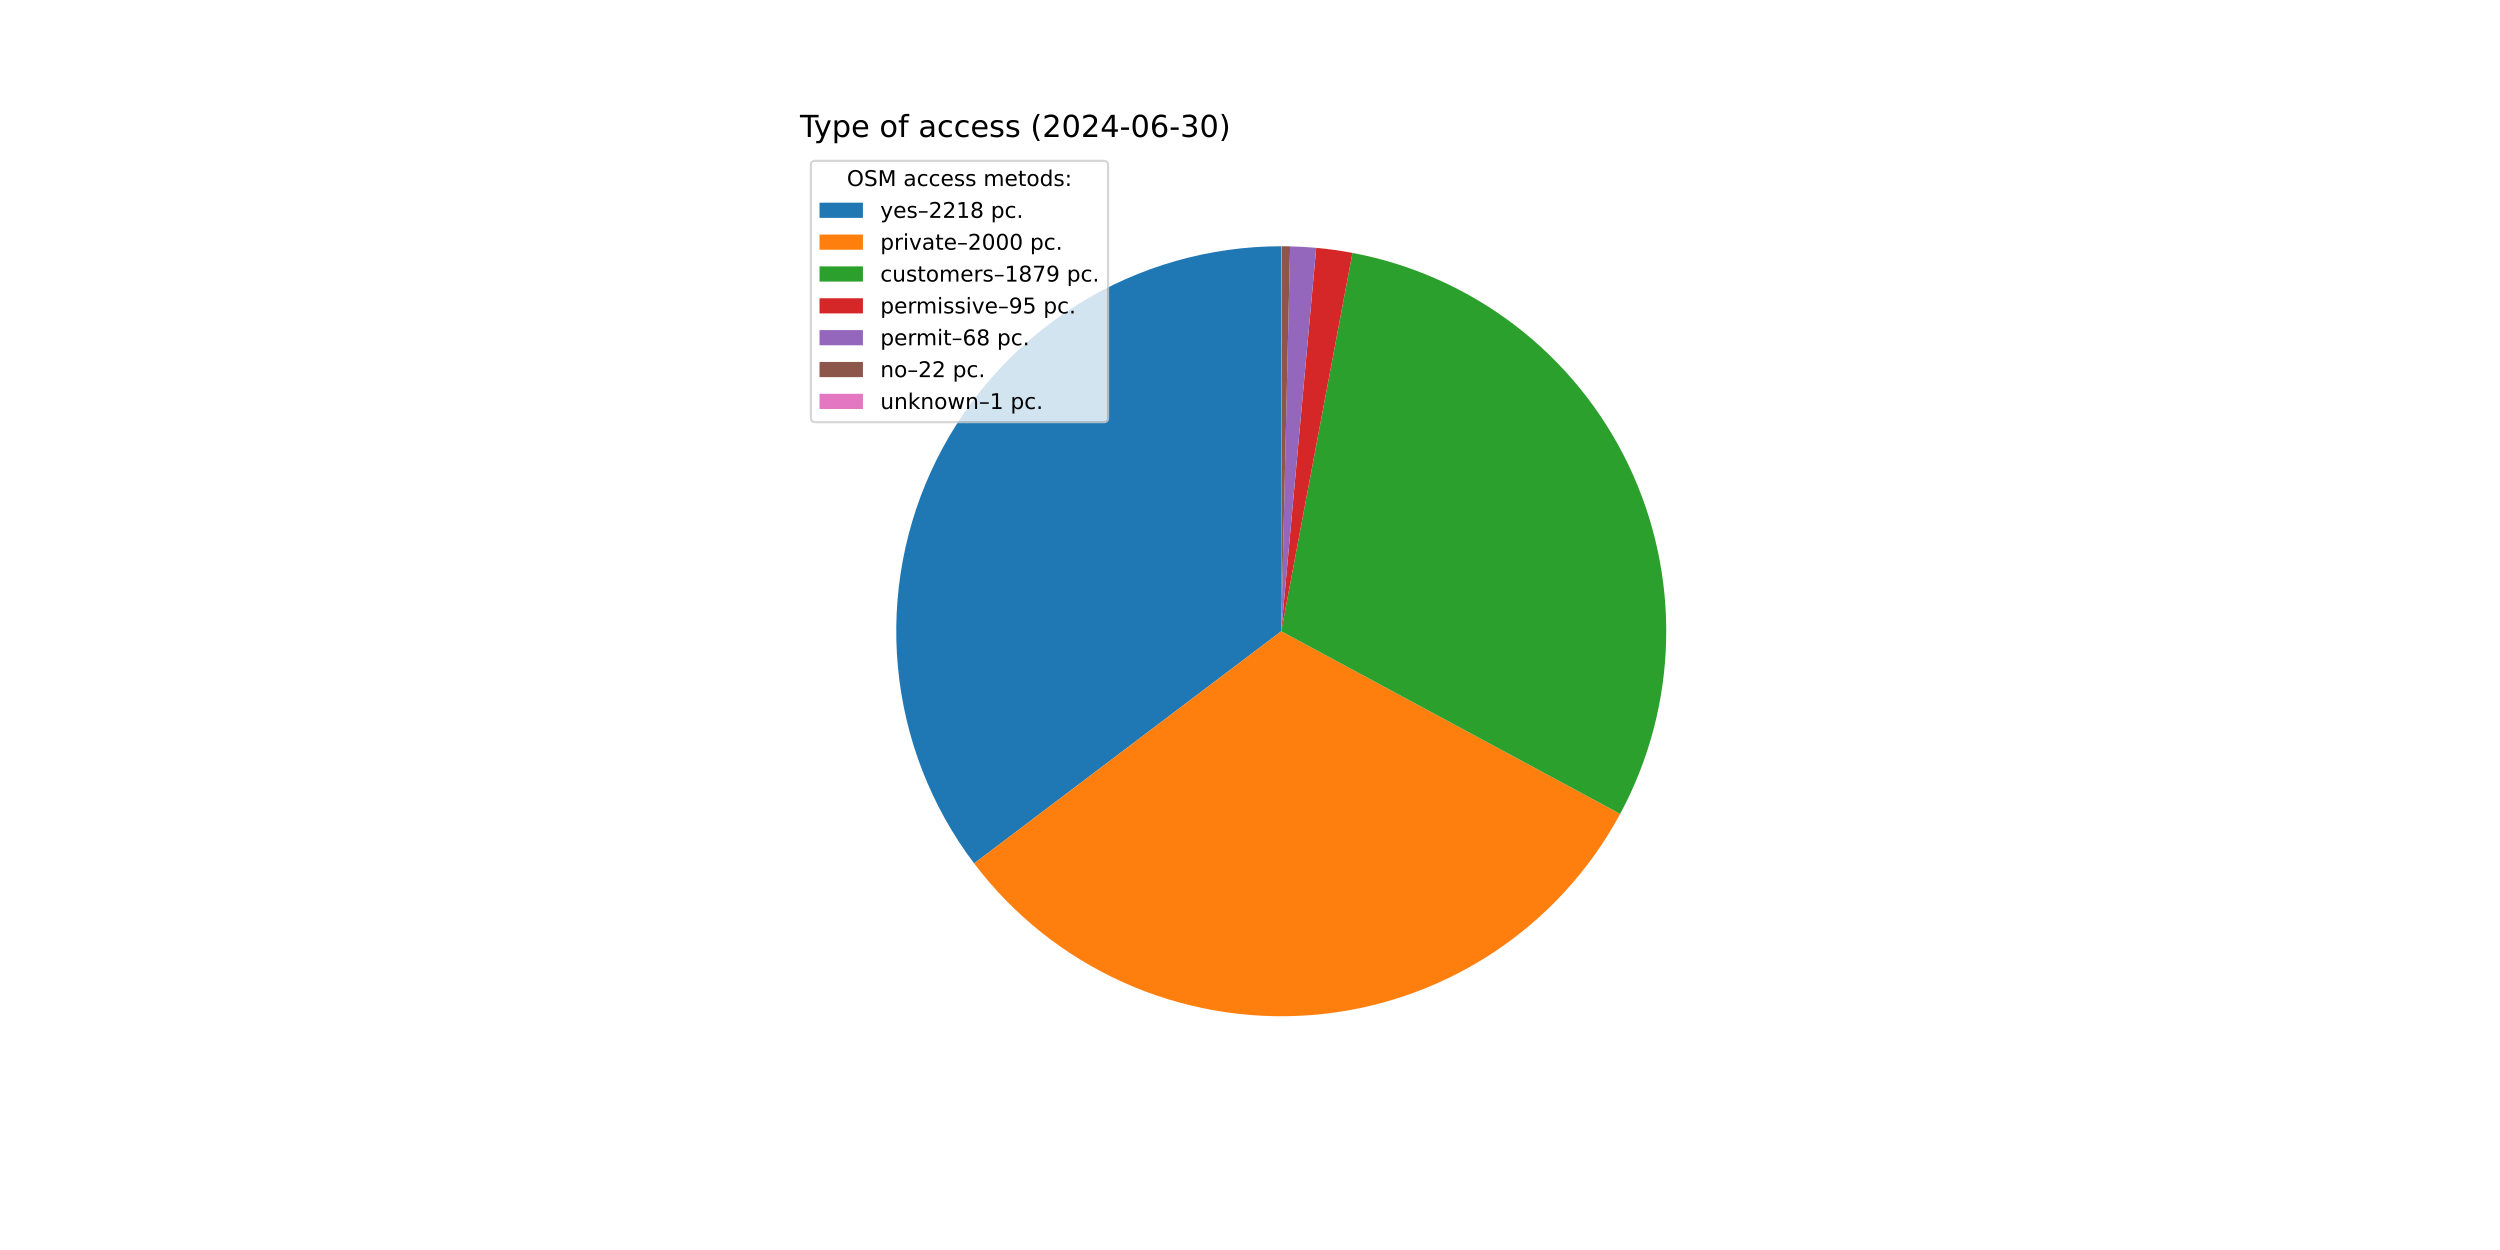
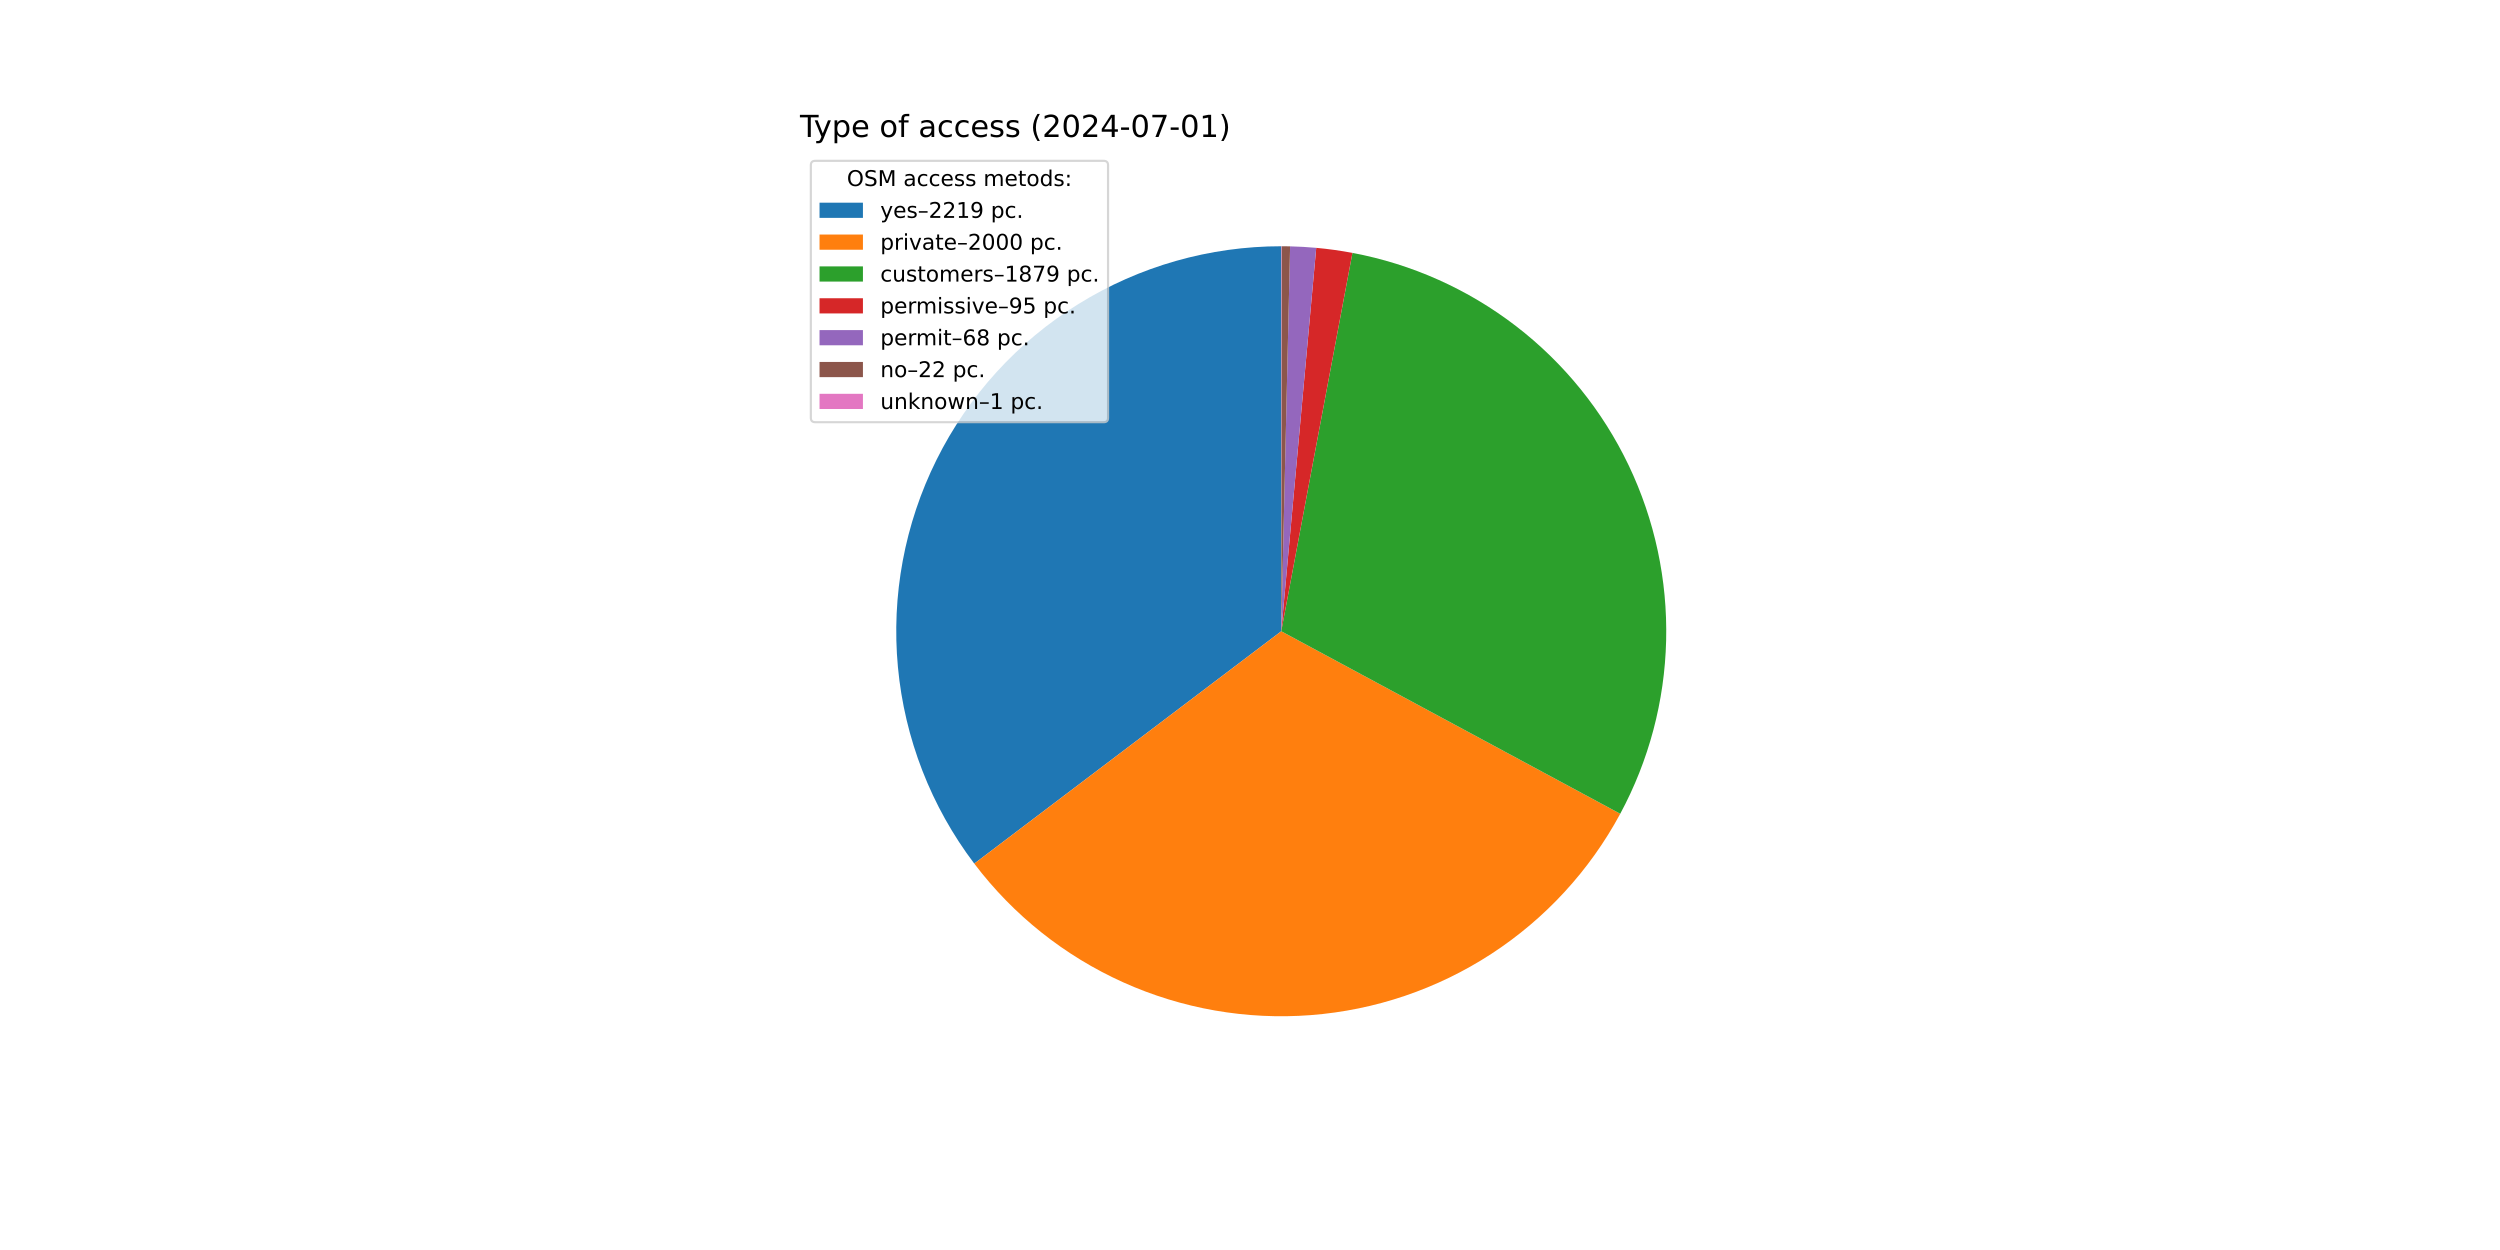
<svg xmlns="http://www.w3.org/2000/svg" xmlns:xlink="http://www.w3.org/1999/xlink" width="1152pt" height="576pt" viewBox="0 0 1152 576" version="1.1">
  <defs>
    <style type="text/css">*{stroke-linejoin: round; stroke-linecap: butt}</style>
  </defs>
  <g id="figure_1">
    <g id="patch_1">
      <path d="M 0 576  L 1152 576  L 1152 0  L 0 0  z " style="fill: #ffffff" />
    </g>
    <g id="axes_1">
      <g id="patch_2">
-         <path d="M 590.4 113.472  C 557.4 113.472 525.045 122.68 496.989 140.056  C 468.933 157.431 446.275 182.296 431.572 211.84  C 416.87 241.384 410.698 274.453 413.755 307.311  C 416.811 340.17 428.976 371.533 448.876 397.859  L 590.4 290.88  z " style="fill: #1f77b4" />
+         <path d="M 590.4 113.472  C 557.39 113.472 525.026 122.685 496.965 140.071  C 468.904 157.456 446.244 182.333 431.547 211.891  C 416.849 241.449 410.689 274.53 413.763 307.397  C 416.836 340.264 429.022 371.63 448.945 397.95  L 590.4 290.88  z " style="fill: #1f77b4" />
      </g>
      <g id="patch_3">
-         <path d="M 448.876 397.859  C 466.798 421.569 490.395 440.399 517.491 452.614  C 544.588 464.829 574.324 470.041 603.959 467.769  C 633.594 465.498 662.188 455.815 687.106 439.613  C 712.024 423.411 732.476 401.204 746.575 375.04  L 590.4 290.88  z " style="fill: #ff7f0e" />
+         <path d="M 448.945 397.95  C 466.88 421.645 490.485 440.458 517.583 452.656  C 544.682 464.853 574.416 470.048 604.045 467.762  C 633.674 465.477 662.26 455.783 687.167 439.573  C 712.074 423.364 732.514 401.153 746.603 374.988  L 590.4 290.88  z " style="fill: #ff7f0e" />
      </g>
      <g id="patch_4">
-         <path d="M 746.575 375.04  C 759.814 350.473 767.071 323.125 767.755 295.226  C 768.438 267.328 762.53 239.657 750.51 214.471  C 738.491 189.285 720.696 167.287 698.578 150.27  C 676.459 133.253 650.635 121.693 623.209 116.532  L 590.4 290.88  z " style="fill: #2ca02c" />
+         <path d="M 746.603 374.988  C 759.832 350.421 767.079 323.075 767.756 295.181  C 768.432 267.287 762.519 239.622 750.497 214.442  C 738.475 189.263 720.68 167.271 698.563 150.259  C 676.446 133.247 650.625 121.691 623.204 116.531  L 590.4 290.88  z " style="fill: #2ca02c" />
      </g>
      <g id="patch_5">
-         <path d="M 623.209 116.532  C 620.448 116.013 617.676 115.559 614.893 115.171  C 612.111 114.783 609.32 114.461 606.522 114.206  L 590.4 290.88  z " style="fill: #d62728" />
+         <path d="M 623.204 116.531  C 620.443 116.012 617.671 115.558 614.889 115.17  C 612.108 114.783 609.317 114.461 606.52 114.206  L 590.4 290.88  z " style="fill: #d62728" />
      </g>
      <g id="patch_6">
-         <path d="M 606.522 114.206  C 604.52 114.023 602.515 113.875 600.507 113.76  C 598.5 113.646 596.49 113.565 594.48 113.519  L 590.4 290.88  z " style="fill: #9467bd" />
+         <path d="M 606.52 114.206  C 604.518 114.023 602.513 113.875 600.505 113.76  C 598.498 113.646 596.489 113.565 594.479 113.519  L 590.4 290.88  z " style="fill: #9467bd" />
      </g>
      <g id="patch_7">
-         <path d="M 594.48 113.519  C 593.83 113.504 593.179 113.493 592.529 113.485  C 591.878 113.477 591.228 113.473 590.577 113.472  L 590.4 290.88  z " style="fill: #8c564b" />
+         <path d="M 594.479 113.519  C 593.829 113.504 593.179 113.493 592.529 113.485  C 591.878 113.477 591.228 113.473 590.577 113.472  L 590.4 290.88  z " style="fill: #8c564b" />
      </g>
      <g id="patch_8">
        <path d="M 590.577 113.472  C 590.548 113.472 590.518 113.472 590.489 113.472  C 590.459 113.472 590.43 113.472 590.4 113.472  L 590.4 290.88  z " style="fill: #e377c2" />
      </g>
      <g id="matplotlib.axis_1" />
      <g id="matplotlib.axis_2" />
      <g id="text_1">
        <g transform="translate(368.64 63.12) scale(0.14 -0.14)">
          <defs>
            <path id="DejaVuSans-54" d="M -19 4666  L 3928 4666  L 3928 4134  L 2272 4134  L 2272 0  L 1638 0  L 1638 4134  L -19 4134  L -19 4666  z " transform="scale(0.015625)" />
            <path id="DejaVuSans-79" d="M 2059 -325  Q 1816 -950 1584 -1140  Q 1353 -1331 966 -1331  L 506 -1331  L 506 -850  L 844 -850  Q 1081 -850 1212 -737  Q 1344 -625 1503 -206  L 1606 56  L 191 3500  L 800 3500  L 1894 763  L 2988 3500  L 3597 3500  L 2059 -325  z " transform="scale(0.015625)" />
            <path id="DejaVuSans-70" d="M 1159 525  L 1159 -1331  L 581 -1331  L 581 3500  L 1159 3500  L 1159 2969  Q 1341 3281 1617 3432  Q 1894 3584 2278 3584  Q 2916 3584 3314 3078  Q 3713 2572 3713 1747  Q 3713 922 3314 415  Q 2916 -91 2278 -91  Q 1894 -91 1617 61  Q 1341 213 1159 525  z M 3116 1747  Q 3116 2381 2855 2742  Q 2594 3103 2138 3103  Q 1681 3103 1420 2742  Q 1159 2381 1159 1747  Q 1159 1113 1420 752  Q 1681 391 2138 391  Q 2594 391 2855 752  Q 3116 1113 3116 1747  z " transform="scale(0.015625)" />
            <path id="DejaVuSans-65" d="M 3597 1894  L 3597 1613  L 953 1613  Q 991 1019 1311 708  Q 1631 397 2203 397  Q 2534 397 2845 478  Q 3156 559 3463 722  L 3463 178  Q 3153 47 2828 -22  Q 2503 -91 2169 -91  Q 1331 -91 842 396  Q 353 884 353 1716  Q 353 2575 817 3079  Q 1281 3584 2069 3584  Q 2775 3584 3186 3129  Q 3597 2675 3597 1894  z M 3022 2063  Q 3016 2534 2758 2815  Q 2500 3097 2075 3097  Q 1594 3097 1305 2825  Q 1016 2553 972 2059  L 3022 2063  z " transform="scale(0.015625)" />
            <path id="DejaVuSans-20" transform="scale(0.015625)" />
            <path id="DejaVuSans-6f" d="M 1959 3097  Q 1497 3097 1228 2736  Q 959 2375 959 1747  Q 959 1119 1226 758  Q 1494 397 1959 397  Q 2419 397 2687 759  Q 2956 1122 2956 1747  Q 2956 2369 2687 2733  Q 2419 3097 1959 3097  z M 1959 3584  Q 2709 3584 3137 3096  Q 3566 2609 3566 1747  Q 3566 888 3137 398  Q 2709 -91 1959 -91  Q 1206 -91 779 398  Q 353 888 353 1747  Q 353 2609 779 3096  Q 1206 3584 1959 3584  z " transform="scale(0.015625)" />
            <path id="DejaVuSans-66" d="M 2375 4863  L 2375 4384  L 1825 4384  Q 1516 4384 1395 4259  Q 1275 4134 1275 3809  L 1275 3500  L 2222 3500  L 2222 3053  L 1275 3053  L 1275 0  L 697 0  L 697 3053  L 147 3053  L 147 3500  L 697 3500  L 697 3744  Q 697 4328 969 4595  Q 1241 4863 1831 4863  L 2375 4863  z " transform="scale(0.015625)" />
            <path id="DejaVuSans-61" d="M 2194 1759  Q 1497 1759 1228 1600  Q 959 1441 959 1056  Q 959 750 1161 570  Q 1363 391 1709 391  Q 2188 391 2477 730  Q 2766 1069 2766 1631  L 2766 1759  L 2194 1759  z M 3341 1997  L 3341 0  L 2766 0  L 2766 531  Q 2569 213 2275 61  Q 1981 -91 1556 -91  Q 1019 -91 701 211  Q 384 513 384 1019  Q 384 1609 779 1909  Q 1175 2209 1959 2209  L 2766 2209  L 2766 2266  Q 2766 2663 2505 2880  Q 2244 3097 1772 3097  Q 1472 3097 1187 3025  Q 903 2953 641 2809  L 641 3341  Q 956 3463 1253 3523  Q 1550 3584 1831 3584  Q 2591 3584 2966 3190  Q 3341 2797 3341 1997  z " transform="scale(0.015625)" />
            <path id="DejaVuSans-63" d="M 3122 3366  L 3122 2828  Q 2878 2963 2633 3030  Q 2388 3097 2138 3097  Q 1578 3097 1268 2742  Q 959 2388 959 1747  Q 959 1106 1268 751  Q 1578 397 2138 397  Q 2388 397 2633 464  Q 2878 531 3122 666  L 3122 134  Q 2881 22 2623 -34  Q 2366 -91 2075 -91  Q 1284 -91 818 406  Q 353 903 353 1747  Q 353 2603 823 3093  Q 1294 3584 2113 3584  Q 2378 3584 2631 3529  Q 2884 3475 3122 3366  z " transform="scale(0.015625)" />
            <path id="DejaVuSans-73" d="M 2834 3397  L 2834 2853  Q 2591 2978 2328 3040  Q 2066 3103 1784 3103  Q 1356 3103 1142 2972  Q 928 2841 928 2578  Q 928 2378 1081 2264  Q 1234 2150 1697 2047  L 1894 2003  Q 2506 1872 2764 1633  Q 3022 1394 3022 966  Q 3022 478 2636 193  Q 2250 -91 1575 -91  Q 1294 -91 989 -36  Q 684 19 347 128  L 347 722  Q 666 556 975 473  Q 1284 391 1588 391  Q 1994 391 2212 530  Q 2431 669 2431 922  Q 2431 1156 2273 1281  Q 2116 1406 1581 1522  L 1381 1569  Q 847 1681 609 1914  Q 372 2147 372 2553  Q 372 3047 722 3315  Q 1072 3584 1716 3584  Q 2034 3584 2315 3537  Q 2597 3491 2834 3397  z " transform="scale(0.015625)" />
            <path id="DejaVuSans-28" d="M 1984 4856  Q 1566 4138 1362 3434  Q 1159 2731 1159 2009  Q 1159 1288 1364 580  Q 1569 -128 1984 -844  L 1484 -844  Q 1016 -109 783 600  Q 550 1309 550 2009  Q 550 2706 781 3412  Q 1013 4119 1484 4856  L 1984 4856  z " transform="scale(0.015625)" />
            <path id="DejaVuSans-32" d="M 1228 531  L 3431 531  L 3431 0  L 469 0  L 469 531  Q 828 903 1448 1529  Q 2069 2156 2228 2338  Q 2531 2678 2651 2914  Q 2772 3150 2772 3378  Q 2772 3750 2511 3984  Q 2250 4219 1831 4219  Q 1534 4219 1204 4116  Q 875 4013 500 3803  L 500 4441  Q 881 4594 1212 4672  Q 1544 4750 1819 4750  Q 2544 4750 2975 4387  Q 3406 4025 3406 3419  Q 3406 3131 3298 2873  Q 3191 2616 2906 2266  Q 2828 2175 2409 1742  Q 1991 1309 1228 531  z " transform="scale(0.015625)" />
            <path id="DejaVuSans-30" d="M 2034 4250  Q 1547 4250 1301 3770  Q 1056 3291 1056 2328  Q 1056 1369 1301 889  Q 1547 409 2034 409  Q 2525 409 2770 889  Q 3016 1369 3016 2328  Q 3016 3291 2770 3770  Q 2525 4250 2034 4250  z M 2034 4750  Q 2819 4750 3233 4129  Q 3647 3509 3647 2328  Q 3647 1150 3233 529  Q 2819 -91 2034 -91  Q 1250 -91 836 529  Q 422 1150 422 2328  Q 422 3509 836 4129  Q 1250 4750 2034 4750  z " transform="scale(0.015625)" />
            <path id="DejaVuSans-34" d="M 2419 4116  L 825 1625  L 2419 1625  L 2419 4116  z M 2253 4666  L 3047 4666  L 3047 1625  L 3713 1625  L 3713 1100  L 3047 1100  L 3047 0  L 2419 0  L 2419 1100  L 313 1100  L 313 1709  L 2253 4666  z " transform="scale(0.015625)" />
            <path id="DejaVuSans-2d" d="M 313 2009  L 1997 2009  L 1997 1497  L 313 1497  L 313 2009  z " transform="scale(0.015625)" />
-             <path id="DejaVuSans-36" d="M 2113 2584  Q 1688 2584 1439 2293  Q 1191 2003 1191 1497  Q 1191 994 1439 701  Q 1688 409 2113 409  Q 2538 409 2786 701  Q 3034 994 3034 1497  Q 3034 2003 2786 2293  Q 2538 2584 2113 2584  z M 3366 4563  L 3366 3988  Q 3128 4100 2886 4159  Q 2644 4219 2406 4219  Q 1781 4219 1451 3797  Q 1122 3375 1075 2522  Q 1259 2794 1537 2939  Q 1816 3084 2150 3084  Q 2853 3084 3261 2657  Q 3669 2231 3669 1497  Q 3669 778 3244 343  Q 2819 -91 2113 -91  Q 1303 -91 875 529  Q 447 1150 447 2328  Q 447 3434 972 4092  Q 1497 4750 2381 4750  Q 2619 4750 2861 4703  Q 3103 4656 3366 4563  z " transform="scale(0.015625)" />
-             <path id="DejaVuSans-33" d="M 2597 2516  Q 3050 2419 3304 2112  Q 3559 1806 3559 1356  Q 3559 666 3084 287  Q 2609 -91 1734 -91  Q 1441 -91 1130 -33  Q 819 25 488 141  L 488 750  Q 750 597 1062 519  Q 1375 441 1716 441  Q 2309 441 2620 675  Q 2931 909 2931 1356  Q 2931 1769 2642 2001  Q 2353 2234 1838 2234  L 1294 2234  L 1294 2753  L 1863 2753  Q 2328 2753 2575 2939  Q 2822 3125 2822 3475  Q 2822 3834 2567 4026  Q 2313 4219 1838 4219  Q 1578 4219 1281 4162  Q 984 4106 628 3988  L 628 4550  Q 988 4650 1302 4700  Q 1616 4750 1894 4750  Q 2613 4750 3031 4423  Q 3450 4097 3450 3541  Q 3450 3153 3228 2886  Q 3006 2619 2597 2516  z " transform="scale(0.015625)" />
+             <path id="DejaVuSans-37" d="M 525 4666  L 3525 4666  L 3525 4397  L 1831 0  L 1172 0  L 2766 4134  L 525 4134  L 525 4666  z " transform="scale(0.015625)" />
+             <path id="DejaVuSans-31" d="M 794 531  L 1825 531  L 1825 4091  L 703 3866  L 703 4441  L 1819 4666  L 2450 4666  L 2450 531  L 3481 531  L 3481 0  L 794 0  L 794 531  z " transform="scale(0.015625)" />
            <path id="DejaVuSans-29" d="M 513 4856  L 1013 4856  Q 1481 4119 1714 3412  Q 1947 2706 1947 2009  Q 1947 1309 1714 600  Q 1481 -109 1013 -844  L 513 -844  Q 928 -128 1133 580  Q 1338 1288 1338 2009  Q 1338 2731 1133 3434  Q 928 4138 513 4856  z " transform="scale(0.015625)" />
          </defs>
          <use xlink:href="#DejaVuSans-54" />
          <use xlink:href="#DejaVuSans-79" x="45.459" />
          <use xlink:href="#DejaVuSans-70" x="104.639" />
          <use xlink:href="#DejaVuSans-65" x="168.115" />
          <use xlink:href="#DejaVuSans-20" x="229.639" />
          <use xlink:href="#DejaVuSans-6f" x="261.426" />
          <use xlink:href="#DejaVuSans-66" x="322.607" />
          <use xlink:href="#DejaVuSans-20" x="357.812" />
          <use xlink:href="#DejaVuSans-61" x="389.6" />
          <use xlink:href="#DejaVuSans-63" x="450.879" />
          <use xlink:href="#DejaVuSans-63" x="505.859" />
          <use xlink:href="#DejaVuSans-65" x="560.84" />
          <use xlink:href="#DejaVuSans-73" x="622.363" />
          <use xlink:href="#DejaVuSans-73" x="674.463" />
          <use xlink:href="#DejaVuSans-20" x="726.562" />
          <use xlink:href="#DejaVuSans-28" x="758.35" />
          <use xlink:href="#DejaVuSans-32" x="797.363" />
          <use xlink:href="#DejaVuSans-30" x="860.986" />
          <use xlink:href="#DejaVuSans-32" x="924.609" />
          <use xlink:href="#DejaVuSans-34" x="988.232" />
          <use xlink:href="#DejaVuSans-2d" x="1051.855" />
          <use xlink:href="#DejaVuSans-30" x="1087.939" />
-           <use xlink:href="#DejaVuSans-36" x="1151.562" />
+           <use xlink:href="#DejaVuSans-37" x="1151.562" />
          <use xlink:href="#DejaVuSans-2d" x="1215.186" />
-           <use xlink:href="#DejaVuSans-33" x="1251.27" />
-           <use xlink:href="#DejaVuSans-30" x="1314.893" />
+           <use xlink:href="#DejaVuSans-30" x="1251.27" />
+           <use xlink:href="#DejaVuSans-31" x="1314.893" />
          <use xlink:href="#DejaVuSans-29" x="1378.516" />
        </g>
      </g>
      <g id="legend_1">
        <g id="patch_9">
          <path d="M 375.64 194.545  L 508.592 194.545  Q 510.592 194.545 510.592 192.545  L 510.592 76.12  Q 510.592 74.12 508.592 74.12  L 375.64 74.12  Q 373.64 74.12 373.64 76.12  L 373.64 192.545  Q 373.64 194.545 375.64 194.545  z " style="fill: #ffffff; opacity: 0.8; stroke: #cccccc; stroke-linejoin: miter" />
        </g>
        <g id="text_2">
          <g transform="translate(390.2353 85.71844) scale(0.1 -0.1)">
            <defs>
              <path id="DejaVuSans-4f" d="M 2522 4238  Q 1834 4238 1429 3725  Q 1025 3213 1025 2328  Q 1025 1447 1429 934  Q 1834 422 2522 422  Q 3209 422 3611 934  Q 4013 1447 4013 2328  Q 4013 3213 3611 3725  Q 3209 4238 2522 4238  z M 2522 4750  Q 3503 4750 4090 4092  Q 4678 3434 4678 2328  Q 4678 1225 4090 567  Q 3503 -91 2522 -91  Q 1538 -91 948 565  Q 359 1222 359 2328  Q 359 3434 948 4092  Q 1538 4750 2522 4750  z " transform="scale(0.015625)" />
              <path id="DejaVuSans-53" d="M 3425 4513  L 3425 3897  Q 3066 4069 2747 4153  Q 2428 4238 2131 4238  Q 1616 4238 1336 4038  Q 1056 3838 1056 3469  Q 1056 3159 1242 3001  Q 1428 2844 1947 2747  L 2328 2669  Q 3034 2534 3370 2195  Q 3706 1856 3706 1288  Q 3706 609 3251 259  Q 2797 -91 1919 -91  Q 1588 -91 1214 -16  Q 841 59 441 206  L 441 856  Q 825 641 1194 531  Q 1563 422 1919 422  Q 2459 422 2753 634  Q 3047 847 3047 1241  Q 3047 1584 2836 1778  Q 2625 1972 2144 2069  L 1759 2144  Q 1053 2284 737 2584  Q 422 2884 422 3419  Q 422 4038 858 4394  Q 1294 4750 2059 4750  Q 2388 4750 2728 4690  Q 3069 4631 3425 4513  z " transform="scale(0.015625)" />
              <path id="DejaVuSans-4d" d="M 628 4666  L 1569 4666  L 2759 1491  L 3956 4666  L 4897 4666  L 4897 0  L 4281 0  L 4281 4097  L 3078 897  L 2444 897  L 1241 4097  L 1241 0  L 628 0  L 628 4666  z " transform="scale(0.015625)" />
              <path id="DejaVuSans-6d" d="M 3328 2828  Q 3544 3216 3844 3400  Q 4144 3584 4550 3584  Q 5097 3584 5394 3201  Q 5691 2819 5691 2113  L 5691 0  L 5113 0  L 5113 2094  Q 5113 2597 4934 2840  Q 4756 3084 4391 3084  Q 3944 3084 3684 2787  Q 3425 2491 3425 1978  L 3425 0  L 2847 0  L 2847 2094  Q 2847 2600 2669 2842  Q 2491 3084 2119 3084  Q 1678 3084 1418 2786  Q 1159 2488 1159 1978  L 1159 0  L 581 0  L 581 3500  L 1159 3500  L 1159 2956  Q 1356 3278 1631 3431  Q 1906 3584 2284 3584  Q 2666 3584 2933 3390  Q 3200 3197 3328 2828  z " transform="scale(0.015625)" />
              <path id="DejaVuSans-74" d="M 1172 4494  L 1172 3500  L 2356 3500  L 2356 3053  L 1172 3053  L 1172 1153  Q 1172 725 1289 603  Q 1406 481 1766 481  L 2356 481  L 2356 0  L 1766 0  Q 1100 0 847 248  Q 594 497 594 1153  L 594 3053  L 172 3053  L 172 3500  L 594 3500  L 594 4494  L 1172 4494  z " transform="scale(0.015625)" />
              <path id="DejaVuSans-64" d="M 2906 2969  L 2906 4863  L 3481 4863  L 3481 0  L 2906 0  L 2906 525  Q 2725 213 2448 61  Q 2172 -91 1784 -91  Q 1150 -91 751 415  Q 353 922 353 1747  Q 353 2572 751 3078  Q 1150 3584 1784 3584  Q 2172 3584 2448 3432  Q 2725 3281 2906 2969  z M 947 1747  Q 947 1113 1208 752  Q 1469 391 1925 391  Q 2381 391 2643 752  Q 2906 1113 2906 1747  Q 2906 2381 2643 2742  Q 2381 3103 1925 3103  Q 1469 3103 1208 2742  Q 947 2381 947 1747  z " transform="scale(0.015625)" />
              <path id="DejaVuSans-3a" d="M 750 794  L 1409 794  L 1409 0  L 750 0  L 750 794  z M 750 3309  L 1409 3309  L 1409 2516  L 750 2516  L 750 3309  z " transform="scale(0.015625)" />
            </defs>
            <use xlink:href="#DejaVuSans-4f" />
            <use xlink:href="#DejaVuSans-53" x="78.711" />
            <use xlink:href="#DejaVuSans-4d" x="142.188" />
            <use xlink:href="#DejaVuSans-20" x="228.467" />
            <use xlink:href="#DejaVuSans-61" x="260.254" />
            <use xlink:href="#DejaVuSans-63" x="321.533" />
            <use xlink:href="#DejaVuSans-63" x="376.514" />
            <use xlink:href="#DejaVuSans-65" x="431.494" />
            <use xlink:href="#DejaVuSans-73" x="493.018" />
            <use xlink:href="#DejaVuSans-73" x="545.117" />
            <use xlink:href="#DejaVuSans-20" x="597.217" />
            <use xlink:href="#DejaVuSans-6d" x="629.004" />
            <use xlink:href="#DejaVuSans-65" x="726.416" />
            <use xlink:href="#DejaVuSans-74" x="787.939" />
            <use xlink:href="#DejaVuSans-6f" x="827.148" />
            <use xlink:href="#DejaVuSans-64" x="888.33" />
            <use xlink:href="#DejaVuSans-73" x="951.807" />
            <use xlink:href="#DejaVuSans-3a" x="1003.906" />
          </g>
        </g>
        <g id="patch_10">
          <path d="M 377.64 100.397  L 397.64 100.397  L 397.64 93.397  L 377.64 93.397  z " style="fill: #1f77b4" />
        </g>
        <g id="text_3">
          <g transform="translate(405.64 100.3966) scale(0.1 -0.1)">
            <defs>
              <path id="DejaVuSans-2013" d="M 313 1978  L 2888 1978  L 2888 1528  L 313 1528  L 313 1978  z " transform="scale(0.015625)" />
-               <path id="DejaVuSans-31" d="M 794 531  L 1825 531  L 1825 4091  L 703 3866  L 703 4441  L 1819 4666  L 2450 4666  L 2450 531  L 3481 531  L 3481 0  L 794 0  L 794 531  z " transform="scale(0.015625)" />
-               <path id="DejaVuSans-38" d="M 2034 2216  Q 1584 2216 1326 1975  Q 1069 1734 1069 1313  Q 1069 891 1326 650  Q 1584 409 2034 409  Q 2484 409 2743 651  Q 3003 894 3003 1313  Q 3003 1734 2745 1975  Q 2488 2216 2034 2216  z M 1403 2484  Q 997 2584 770 2862  Q 544 3141 544 3541  Q 544 4100 942 4425  Q 1341 4750 2034 4750  Q 2731 4750 3128 4425  Q 3525 4100 3525 3541  Q 3525 3141 3298 2862  Q 3072 2584 2669 2484  Q 3125 2378 3379 2068  Q 3634 1759 3634 1313  Q 3634 634 3220 271  Q 2806 -91 2034 -91  Q 1263 -91 848 271  Q 434 634 434 1313  Q 434 1759 690 2068  Q 947 2378 1403 2484  z M 1172 3481  Q 1172 3119 1398 2916  Q 1625 2713 2034 2713  Q 2441 2713 2670 2916  Q 2900 3119 2900 3481  Q 2900 3844 2670 4047  Q 2441 4250 2034 4250  Q 1625 4250 1398 4047  Q 1172 3844 1172 3481  z " transform="scale(0.015625)" />
+               <path id="DejaVuSans-39" d="M 703 97  L 703 672  Q 941 559 1184 500  Q 1428 441 1663 441  Q 2288 441 2617 861  Q 2947 1281 2994 2138  Q 2813 1869 2534 1725  Q 2256 1581 1919 1581  Q 1219 1581 811 2004  Q 403 2428 403 3163  Q 403 3881 828 4315  Q 1253 4750 1959 4750  Q 2769 4750 3195 4129  Q 3622 3509 3622 2328  Q 3622 1225 3098 567  Q 2575 -91 1691 -91  Q 1453 -91 1209 -44  Q 966 3 703 97  z M 1959 2075  Q 2384 2075 2632 2365  Q 2881 2656 2881 3163  Q 2881 3666 2632 3958  Q 2384 4250 1959 4250  Q 1534 4250 1286 3958  Q 1038 3666 1038 3163  Q 1038 2656 1286 2365  Q 1534 2075 1959 2075  z " transform="scale(0.015625)" />
              <path id="DejaVuSans-2e" d="M 684 794  L 1344 794  L 1344 0  L 684 0  L 684 794  z " transform="scale(0.015625)" />
            </defs>
            <use xlink:href="#DejaVuSans-79" />
            <use xlink:href="#DejaVuSans-65" x="59.18" />
            <use xlink:href="#DejaVuSans-73" x="120.703" />
            <use xlink:href="#DejaVuSans-2013" x="172.803" />
            <use xlink:href="#DejaVuSans-32" x="222.803" />
            <use xlink:href="#DejaVuSans-32" x="286.426" />
            <use xlink:href="#DejaVuSans-31" x="350.049" />
-             <use xlink:href="#DejaVuSans-38" x="413.672" />
+             <use xlink:href="#DejaVuSans-39" x="413.672" />
            <use xlink:href="#DejaVuSans-20" x="477.295" />
            <use xlink:href="#DejaVuSans-70" x="509.082" />
            <use xlink:href="#DejaVuSans-63" x="572.559" />
            <use xlink:href="#DejaVuSans-2e" x="627.539" />
          </g>
        </g>
        <g id="patch_11">
          <path d="M 377.64 115.075  L 397.64 115.075  L 397.64 108.075  L 377.64 108.075  z " style="fill: #ff7f0e" />
        </g>
        <g id="text_4">
          <g transform="translate(405.64 115.0747) scale(0.1 -0.1)">
            <defs>
              <path id="DejaVuSans-72" d="M 2631 2963  Q 2534 3019 2420 3045  Q 2306 3072 2169 3072  Q 1681 3072 1420 2755  Q 1159 2438 1159 1844  L 1159 0  L 581 0  L 581 3500  L 1159 3500  L 1159 2956  Q 1341 3275 1631 3429  Q 1922 3584 2338 3584  Q 2397 3584 2469 3576  Q 2541 3569 2628 3553  L 2631 2963  z " transform="scale(0.015625)" />
              <path id="DejaVuSans-69" d="M 603 3500  L 1178 3500  L 1178 0  L 603 0  L 603 3500  z M 603 4863  L 1178 4863  L 1178 4134  L 603 4134  L 603 4863  z " transform="scale(0.015625)" />
              <path id="DejaVuSans-76" d="M 191 3500  L 800 3500  L 1894 563  L 2988 3500  L 3597 3500  L 2284 0  L 1503 0  L 191 3500  z " transform="scale(0.015625)" />
            </defs>
            <use xlink:href="#DejaVuSans-70" />
            <use xlink:href="#DejaVuSans-72" x="63.477" />
            <use xlink:href="#DejaVuSans-69" x="104.59" />
            <use xlink:href="#DejaVuSans-76" x="132.373" />
            <use xlink:href="#DejaVuSans-61" x="191.553" />
            <use xlink:href="#DejaVuSans-74" x="252.832" />
            <use xlink:href="#DejaVuSans-65" x="292.041" />
            <use xlink:href="#DejaVuSans-2013" x="353.564" />
            <use xlink:href="#DejaVuSans-32" x="403.564" />
            <use xlink:href="#DejaVuSans-30" x="467.188" />
            <use xlink:href="#DejaVuSans-30" x="530.811" />
            <use xlink:href="#DejaVuSans-30" x="594.434" />
            <use xlink:href="#DejaVuSans-20" x="658.057" />
            <use xlink:href="#DejaVuSans-70" x="689.844" />
            <use xlink:href="#DejaVuSans-63" x="753.32" />
            <use xlink:href="#DejaVuSans-2e" x="808.301" />
          </g>
        </g>
        <g id="patch_12">
          <path d="M 377.64 129.753  L 397.64 129.753  L 397.64 122.753  L 377.64 122.753  z " style="fill: #2ca02c" />
        </g>
        <g id="text_5">
          <g transform="translate(405.64 129.7528) scale(0.1 -0.1)">
            <defs>
              <path id="DejaVuSans-75" d="M 544 1381  L 544 3500  L 1119 3500  L 1119 1403  Q 1119 906 1312 657  Q 1506 409 1894 409  Q 2359 409 2629 706  Q 2900 1003 2900 1516  L 2900 3500  L 3475 3500  L 3475 0  L 2900 0  L 2900 538  Q 2691 219 2414 64  Q 2138 -91 1772 -91  Q 1169 -91 856 284  Q 544 659 544 1381  z M 1991 3584  L 1991 3584  z " transform="scale(0.015625)" />
-               <path id="DejaVuSans-37" d="M 525 4666  L 3525 4666  L 3525 4397  L 1831 0  L 1172 0  L 2766 4134  L 525 4134  L 525 4666  z " transform="scale(0.015625)" />
-               <path id="DejaVuSans-39" d="M 703 97  L 703 672  Q 941 559 1184 500  Q 1428 441 1663 441  Q 2288 441 2617 861  Q 2947 1281 2994 2138  Q 2813 1869 2534 1725  Q 2256 1581 1919 1581  Q 1219 1581 811 2004  Q 403 2428 403 3163  Q 403 3881 828 4315  Q 1253 4750 1959 4750  Q 2769 4750 3195 4129  Q 3622 3509 3622 2328  Q 3622 1225 3098 567  Q 2575 -91 1691 -91  Q 1453 -91 1209 -44  Q 966 3 703 97  z M 1959 2075  Q 2384 2075 2632 2365  Q 2881 2656 2881 3163  Q 2881 3666 2632 3958  Q 2384 4250 1959 4250  Q 1534 4250 1286 3958  Q 1038 3666 1038 3163  Q 1038 2656 1286 2365  Q 1534 2075 1959 2075  z " transform="scale(0.015625)" />
+               <path id="DejaVuSans-38" d="M 2034 2216  Q 1584 2216 1326 1975  Q 1069 1734 1069 1313  Q 1069 891 1326 650  Q 1584 409 2034 409  Q 2484 409 2743 651  Q 3003 894 3003 1313  Q 3003 1734 2745 1975  Q 2488 2216 2034 2216  z M 1403 2484  Q 997 2584 770 2862  Q 544 3141 544 3541  Q 544 4100 942 4425  Q 1341 4750 2034 4750  Q 2731 4750 3128 4425  Q 3525 4100 3525 3541  Q 3525 3141 3298 2862  Q 3072 2584 2669 2484  Q 3125 2378 3379 2068  Q 3634 1759 3634 1313  Q 3634 634 3220 271  Q 2806 -91 2034 -91  Q 1263 -91 848 271  Q 434 634 434 1313  Q 434 1759 690 2068  Q 947 2378 1403 2484  z M 1172 3481  Q 1172 3119 1398 2916  Q 1625 2713 2034 2713  Q 2441 2713 2670 2916  Q 2900 3119 2900 3481  Q 2900 3844 2670 4047  Q 2441 4250 2034 4250  Q 1625 4250 1398 4047  Q 1172 3844 1172 3481  z " transform="scale(0.015625)" />
            </defs>
            <use xlink:href="#DejaVuSans-63" />
            <use xlink:href="#DejaVuSans-75" x="54.98" />
            <use xlink:href="#DejaVuSans-73" x="118.359" />
            <use xlink:href="#DejaVuSans-74" x="170.459" />
            <use xlink:href="#DejaVuSans-6f" x="209.668" />
            <use xlink:href="#DejaVuSans-6d" x="270.85" />
            <use xlink:href="#DejaVuSans-65" x="368.262" />
            <use xlink:href="#DejaVuSans-72" x="429.785" />
            <use xlink:href="#DejaVuSans-73" x="470.898" />
            <use xlink:href="#DejaVuSans-2013" x="522.998" />
            <use xlink:href="#DejaVuSans-31" x="572.998" />
            <use xlink:href="#DejaVuSans-38" x="636.621" />
            <use xlink:href="#DejaVuSans-37" x="700.244" />
            <use xlink:href="#DejaVuSans-39" x="763.867" />
            <use xlink:href="#DejaVuSans-20" x="827.49" />
            <use xlink:href="#DejaVuSans-70" x="859.277" />
            <use xlink:href="#DejaVuSans-63" x="922.754" />
            <use xlink:href="#DejaVuSans-2e" x="977.734" />
          </g>
        </g>
        <g id="patch_13">
          <path d="M 377.64 144.431  L 397.64 144.431  L 397.64 137.431  L 377.64 137.431  z " style="fill: #d62728" />
        </g>
        <g id="text_6">
          <g transform="translate(405.64 144.4309) scale(0.1 -0.1)">
            <defs>
              <path id="DejaVuSans-35" d="M 691 4666  L 3169 4666  L 3169 4134  L 1269 4134  L 1269 2991  Q 1406 3038 1543 3061  Q 1681 3084 1819 3084  Q 2600 3084 3056 2656  Q 3513 2228 3513 1497  Q 3513 744 3044 326  Q 2575 -91 1722 -91  Q 1428 -91 1123 -41  Q 819 9 494 109  L 494 744  Q 775 591 1075 516  Q 1375 441 1709 441  Q 2250 441 2565 725  Q 2881 1009 2881 1497  Q 2881 1984 2565 2268  Q 2250 2553 1709 2553  Q 1456 2553 1204 2497  Q 953 2441 691 2322  L 691 4666  z " transform="scale(0.015625)" />
            </defs>
            <use xlink:href="#DejaVuSans-70" />
            <use xlink:href="#DejaVuSans-65" x="63.477" />
            <use xlink:href="#DejaVuSans-72" x="125" />
            <use xlink:href="#DejaVuSans-6d" x="164.363" />
            <use xlink:href="#DejaVuSans-69" x="261.775" />
            <use xlink:href="#DejaVuSans-73" x="289.559" />
            <use xlink:href="#DejaVuSans-73" x="341.658" />
            <use xlink:href="#DejaVuSans-69" x="393.758" />
            <use xlink:href="#DejaVuSans-76" x="421.541" />
            <use xlink:href="#DejaVuSans-65" x="480.721" />
            <use xlink:href="#DejaVuSans-2013" x="542.244" />
            <use xlink:href="#DejaVuSans-39" x="592.244" />
            <use xlink:href="#DejaVuSans-35" x="655.867" />
            <use xlink:href="#DejaVuSans-20" x="719.49" />
            <use xlink:href="#DejaVuSans-70" x="751.277" />
            <use xlink:href="#DejaVuSans-63" x="814.754" />
            <use xlink:href="#DejaVuSans-2e" x="869.734" />
          </g>
        </g>
        <g id="patch_14">
          <path d="M 377.64 159.109  L 397.64 159.109  L 397.64 152.109  L 377.64 152.109  z " style="fill: #9467bd" />
        </g>
        <g id="text_7">
          <g transform="translate(405.64 159.1091) scale(0.1 -0.1)">
+             <defs>
+               <path id="DejaVuSans-36" d="M 2113 2584  Q 1688 2584 1439 2293  Q 1191 2003 1191 1497  Q 1191 994 1439 701  Q 1688 409 2113 409  Q 2538 409 2786 701  Q 3034 994 3034 1497  Q 3034 2003 2786 2293  Q 2538 2584 2113 2584  z M 3366 4563  L 3366 3988  Q 3128 4100 2886 4159  Q 2644 4219 2406 4219  Q 1781 4219 1451 3797  Q 1122 3375 1075 2522  Q 1259 2794 1537 2939  Q 1816 3084 2150 3084  Q 2853 3084 3261 2657  Q 3669 2231 3669 1497  Q 3669 778 3244 343  Q 2819 -91 2113 -91  Q 1303 -91 875 529  Q 447 1150 447 2328  Q 447 3434 972 4092  Q 1497 4750 2381 4750  Q 2619 4750 2861 4703  Q 3103 4656 3366 4563  z " transform="scale(0.015625)" />
+             </defs>
            <use xlink:href="#DejaVuSans-70" />
            <use xlink:href="#DejaVuSans-65" x="63.477" />
            <use xlink:href="#DejaVuSans-72" x="125" />
            <use xlink:href="#DejaVuSans-6d" x="164.363" />
            <use xlink:href="#DejaVuSans-69" x="261.775" />
            <use xlink:href="#DejaVuSans-74" x="289.559" />
            <use xlink:href="#DejaVuSans-2013" x="328.768" />
            <use xlink:href="#DejaVuSans-36" x="378.768" />
            <use xlink:href="#DejaVuSans-38" x="442.391" />
            <use xlink:href="#DejaVuSans-20" x="506.014" />
            <use xlink:href="#DejaVuSans-70" x="537.801" />
            <use xlink:href="#DejaVuSans-63" x="601.277" />
            <use xlink:href="#DejaVuSans-2e" x="656.258" />
          </g>
        </g>
        <g id="patch_15">
          <path d="M 377.64 173.787  L 397.64 173.787  L 397.64 166.787  L 377.64 166.787  z " style="fill: #8c564b" />
        </g>
        <g id="text_8">
          <g transform="translate(405.64 173.7872) scale(0.1 -0.1)">
            <defs>
              <path id="DejaVuSans-6e" d="M 3513 2113  L 3513 0  L 2938 0  L 2938 2094  Q 2938 2591 2744 2837  Q 2550 3084 2163 3084  Q 1697 3084 1428 2787  Q 1159 2491 1159 1978  L 1159 0  L 581 0  L 581 3500  L 1159 3500  L 1159 2956  Q 1366 3272 1645 3428  Q 1925 3584 2291 3584  Q 2894 3584 3203 3211  Q 3513 2838 3513 2113  z " transform="scale(0.015625)" />
            </defs>
            <use xlink:href="#DejaVuSans-6e" />
            <use xlink:href="#DejaVuSans-6f" x="63.379" />
            <use xlink:href="#DejaVuSans-2013" x="124.561" />
            <use xlink:href="#DejaVuSans-32" x="174.561" />
            <use xlink:href="#DejaVuSans-32" x="238.184" />
            <use xlink:href="#DejaVuSans-20" x="301.807" />
            <use xlink:href="#DejaVuSans-70" x="333.594" />
            <use xlink:href="#DejaVuSans-63" x="397.07" />
            <use xlink:href="#DejaVuSans-2e" x="452.051" />
          </g>
        </g>
        <g id="patch_16">
          <path d="M 377.64 188.465  L 397.64 188.465  L 397.64 181.465  L 377.64 181.465  z " style="fill: #e377c2" />
        </g>
        <g id="text_9">
          <g transform="translate(405.64 188.4653) scale(0.1 -0.1)">
            <defs>
              <path id="DejaVuSans-6b" d="M 581 4863  L 1159 4863  L 1159 1991  L 2875 3500  L 3609 3500  L 1753 1863  L 3688 0  L 2938 0  L 1159 1709  L 1159 0  L 581 0  L 581 4863  z " transform="scale(0.015625)" />
              <path id="DejaVuSans-77" d="M 269 3500  L 844 3500  L 1563 769  L 2278 3500  L 2956 3500  L 3675 769  L 4391 3500  L 4966 3500  L 4050 0  L 3372 0  L 2619 2869  L 1863 0  L 1184 0  L 269 3500  z " transform="scale(0.015625)" />
            </defs>
            <use xlink:href="#DejaVuSans-75" />
            <use xlink:href="#DejaVuSans-6e" x="63.379" />
            <use xlink:href="#DejaVuSans-6b" x="126.758" />
            <use xlink:href="#DejaVuSans-6e" x="184.668" />
            <use xlink:href="#DejaVuSans-6f" x="248.047" />
            <use xlink:href="#DejaVuSans-77" x="309.229" />
            <use xlink:href="#DejaVuSans-6e" x="391.016" />
            <use xlink:href="#DejaVuSans-2013" x="454.395" />
            <use xlink:href="#DejaVuSans-31" x="504.395" />
            <use xlink:href="#DejaVuSans-20" x="568.018" />
            <use xlink:href="#DejaVuSans-70" x="599.805" />
            <use xlink:href="#DejaVuSans-63" x="663.281" />
            <use xlink:href="#DejaVuSans-2e" x="718.262" />
          </g>
        </g>
      </g>
    </g>
  </g>
</svg>
